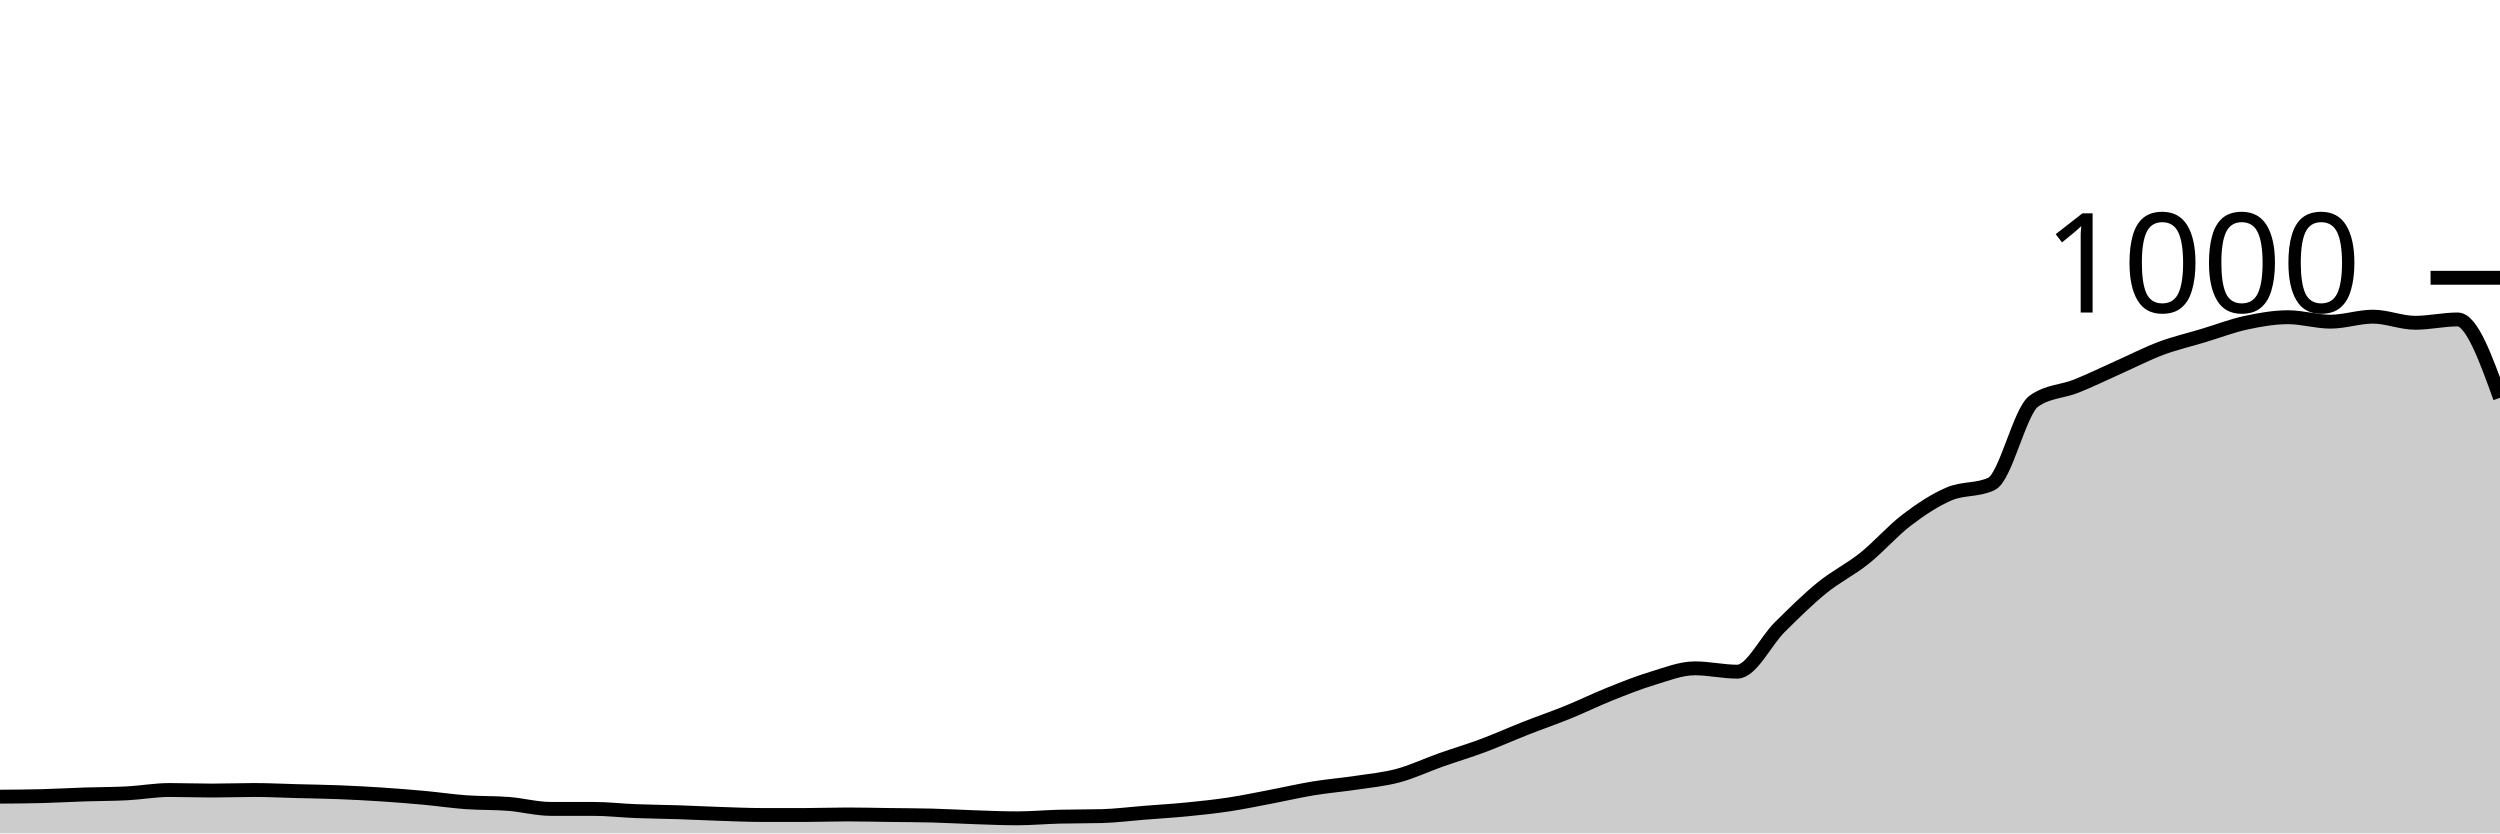
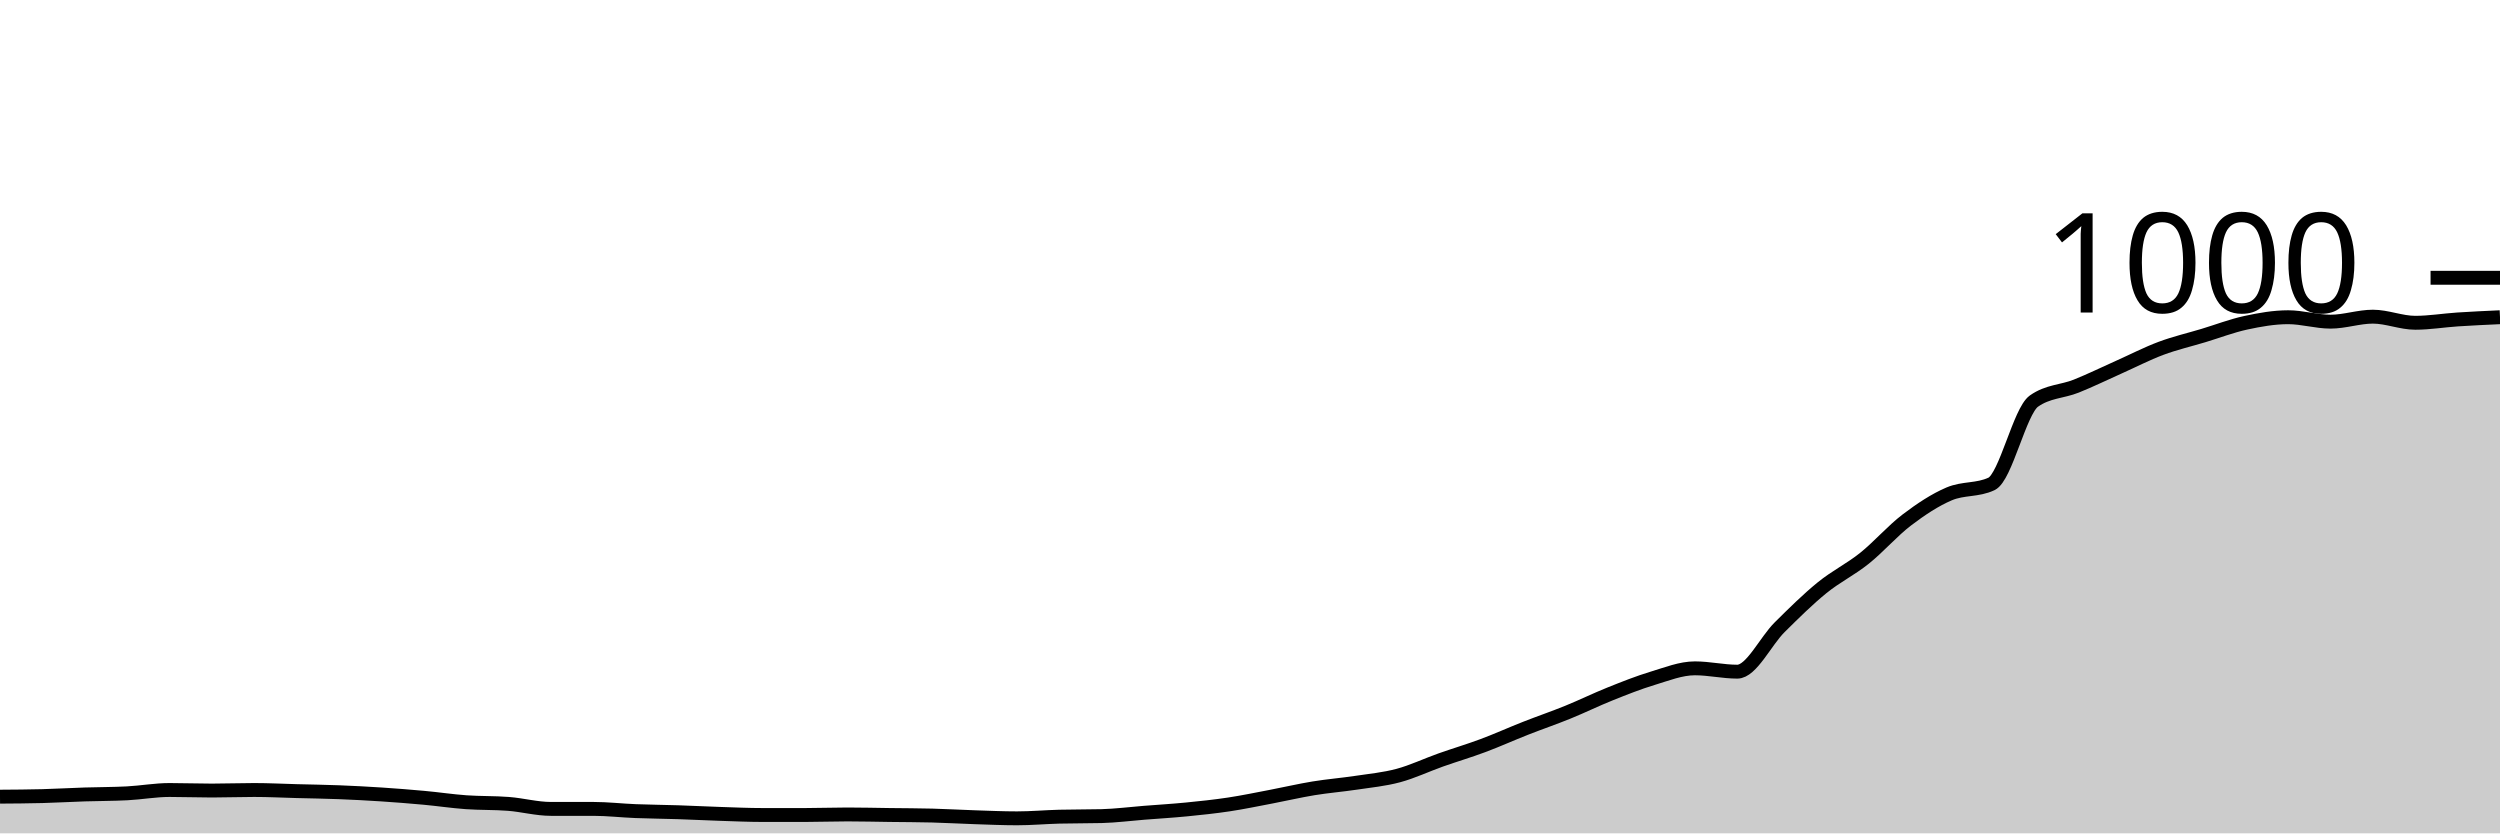
<svg xmlns="http://www.w3.org/2000/svg" viewBox="0 0 180 60">
  <g transform="translate(0,20)">
-     <path class="area" fill="rgba(0, 0, 0, 0.2)" d="M0,37.36C1.017,37.353,2.034,37.347,3.051,37.32C4.068,37.293,5.085,37.233,6.102,37.2C7.119,37.167,8.136,37.173,9.153,37.12C10.169,37.067,11.186,36.88,12.203,36.88C13.22,36.88,14.237,36.92,15.254,36.92C16.271,36.92,17.288,36.88,18.305,36.88C19.322,36.88,20.339,36.933,21.356,36.96C22.373,36.987,23.39,37,24.407,37.04C25.424,37.08,26.441,37.133,27.458,37.2C28.475,37.267,29.492,37.347,30.508,37.44C31.525,37.533,32.542,37.687,33.559,37.76C34.576,37.833,35.593,37.8,36.61,37.88C37.627,37.96,38.644,38.24,39.661,38.24C40.678,38.24,41.695,38.24,42.712,38.24C43.729,38.24,44.746,38.36,45.763,38.4C46.78,38.44,47.797,38.447,48.814,38.48C49.831,38.513,50.847,38.567,51.864,38.6C52.881,38.633,53.898,38.68,54.915,38.68C55.932,38.68,56.949,38.68,57.966,38.68C58.983,38.68,60,38.64,61.017,38.64C62.034,38.64,63.051,38.667,64.068,38.68C65.085,38.693,66.102,38.693,67.119,38.72C68.136,38.747,69.153,38.807,70.169,38.84C71.186,38.873,72.203,38.92,73.22,38.92C74.237,38.92,75.254,38.827,76.271,38.8C77.288,38.773,78.305,38.787,79.322,38.76C80.339,38.733,81.356,38.6,82.373,38.52C83.39,38.44,84.407,38.38,85.424,38.28C86.441,38.18,87.458,38.073,88.475,37.92C89.492,37.767,90.508,37.553,91.525,37.36C92.542,37.167,93.559,36.927,94.576,36.76C95.593,36.593,96.61,36.513,97.627,36.36C98.644,36.207,99.661,36.113,100.678,35.84C101.695,35.567,102.712,35.08,103.729,34.72C104.746,34.36,105.763,34.06,106.78,33.68C107.797,33.3,108.814,32.84,109.831,32.44C110.847,32.04,111.864,31.693,112.881,31.28C113.898,30.867,114.915,30.367,115.932,29.96C116.949,29.553,117.966,29.147,118.983,28.84C120,28.533,121.017,28.12,122.034,28.12C123.051,28.12,124.068,28.36,125.085,28.36C126.102,28.36,127.119,26.167,128.136,25.16C129.153,24.153,130.169,23.147,131.186,22.32C132.203,21.493,133.22,21.013,134.237,20.2C135.254,19.387,136.271,18.213,137.288,17.44C138.305,16.667,139.322,15.993,140.339,15.56C141.356,15.127,142.373,15.32,143.39,14.84C144.407,14.36,145.424,9.6,146.441,8.88C147.458,8.16,148.475,8.207,149.492,7.8C150.508,7.393,151.525,6.893,152.542,6.44C153.559,5.987,154.576,5.46,155.593,5.08C156.61,4.7,157.627,4.467,158.644,4.16C159.661,3.853,160.678,3.46,161.695,3.24C162.712,3.02,163.729,2.84,164.746,2.84C165.763,2.84,166.78,3.16,167.797,3.16C168.814,3.16,169.831,2.8,170.847,2.8C171.864,2.8,172.881,3.24,173.898,3.24C174.915,3.24,175.932,3,176.949,3C177.966,3,178.983,5.82,180,8.64L180,40C178.983,40,177.966,40,176.949,40C175.932,40,174.915,40,173.898,40C172.881,40,171.864,40,170.847,40C169.831,40,168.814,40,167.797,40C166.78,40,165.763,40,164.746,40C163.729,40,162.712,40,161.695,40C160.678,40,159.661,40,158.644,40C157.627,40,156.61,40,155.593,40C154.576,40,153.559,40,152.542,40C151.525,40,150.508,40,149.492,40C148.475,40,147.458,40,146.441,40C145.424,40,144.407,40,143.39,40C142.373,40,141.356,40,140.339,40C139.322,40,138.305,40,137.288,40C136.271,40,135.254,40,134.237,40C133.22,40,132.203,40,131.186,40C130.169,40,129.153,40,128.136,40C127.119,40,126.102,40,125.085,40C124.068,40,123.051,40,122.034,40C121.017,40,120,40,118.983,40C117.966,40,116.949,40,115.932,40C114.915,40,113.898,40,112.881,40C111.864,40,110.847,40,109.831,40C108.814,40,107.797,40,106.78,40C105.763,40,104.746,40,103.729,40C102.712,40,101.695,40,100.678,40C99.661,40,98.644,40,97.627,40C96.61,40,95.593,40,94.576,40C93.559,40,92.542,40,91.525,40C90.508,40,89.492,40,88.475,40C87.458,40,86.441,40,85.424,40C84.407,40,83.39,40,82.373,40C81.356,40,80.339,40,79.322,40C78.305,40,77.288,40,76.271,40C75.254,40,74.237,40,73.22,40C72.203,40,71.186,40,70.169,40C69.153,40,68.136,40,67.119,40C66.102,40,65.085,40,64.068,40C63.051,40,62.034,40,61.017,40C60,40,58.983,40,57.966,40C56.949,40,55.932,40,54.915,40C53.898,40,52.881,40,51.864,40C50.847,40,49.831,40,48.814,40C47.797,40,46.78,40,45.763,40C44.746,40,43.729,40,42.712,40C41.695,40,40.678,40,39.661,40C38.644,40,37.627,40,36.61,40C35.593,40,34.576,40,33.559,40C32.542,40,31.525,40,30.508,40C29.492,40,28.475,40,27.458,40C26.441,40,25.424,40,24.407,40C23.39,40,22.373,40,21.356,40C20.339,40,19.322,40,18.305,40C17.288,40,16.271,40,15.254,40C14.237,40,13.22,40,12.203,40C11.186,40,10.169,40,9.153,40C8.136,40,7.119,40,6.102,40C5.085,40,4.068,40,3.051,40C2.034,40,1.017,40,0,40Z" />
-     <path class="line" stroke="black" fill="none" d="M0,37.36C1.017,37.353,2.034,37.347,3.051,37.32C4.068,37.293,5.085,37.233,6.102,37.2C7.119,37.167,8.136,37.173,9.153,37.12C10.169,37.067,11.186,36.88,12.203,36.88C13.22,36.88,14.237,36.92,15.254,36.92C16.271,36.92,17.288,36.88,18.305,36.88C19.322,36.88,20.339,36.933,21.356,36.96C22.373,36.987,23.39,37,24.407,37.04C25.424,37.08,26.441,37.133,27.458,37.2C28.475,37.267,29.492,37.347,30.508,37.44C31.525,37.533,32.542,37.687,33.559,37.76C34.576,37.833,35.593,37.8,36.61,37.88C37.627,37.96,38.644,38.24,39.661,38.24C40.678,38.24,41.695,38.24,42.712,38.24C43.729,38.24,44.746,38.36,45.763,38.4C46.78,38.44,47.797,38.447,48.814,38.48C49.831,38.513,50.847,38.567,51.864,38.6C52.881,38.633,53.898,38.68,54.915,38.68C55.932,38.68,56.949,38.68,57.966,38.68C58.983,38.68,60,38.64,61.017,38.64C62.034,38.64,63.051,38.667,64.068,38.68C65.085,38.693,66.102,38.693,67.119,38.72C68.136,38.747,69.153,38.807,70.169,38.84C71.186,38.873,72.203,38.92,73.22,38.92C74.237,38.92,75.254,38.827,76.271,38.8C77.288,38.773,78.305,38.787,79.322,38.76C80.339,38.733,81.356,38.6,82.373,38.52C83.39,38.44,84.407,38.38,85.424,38.28C86.441,38.18,87.458,38.073,88.475,37.92C89.492,37.767,90.508,37.553,91.525,37.36C92.542,37.167,93.559,36.927,94.576,36.76C95.593,36.593,96.61,36.513,97.627,36.36C98.644,36.207,99.661,36.113,100.678,35.84C101.695,35.567,102.712,35.08,103.729,34.72C104.746,34.36,105.763,34.06,106.78,33.68C107.797,33.3,108.814,32.84,109.831,32.44C110.847,32.04,111.864,31.693,112.881,31.28C113.898,30.867,114.915,30.367,115.932,29.96C116.949,29.553,117.966,29.147,118.983,28.84C120,28.533,121.017,28.12,122.034,28.12C123.051,28.12,124.068,28.36,125.085,28.36C126.102,28.36,127.119,26.167,128.136,25.16C129.153,24.153,130.169,23.147,131.186,22.32C132.203,21.493,133.22,21.013,134.237,20.2C135.254,19.387,136.271,18.213,137.288,17.44C138.305,16.667,139.322,15.993,140.339,15.56C141.356,15.127,142.373,15.32,143.39,14.84C144.407,14.36,145.424,9.6,146.441,8.88C147.458,8.16,148.475,8.207,149.492,7.8C150.508,7.393,151.525,6.893,152.542,6.44C153.559,5.987,154.576,5.46,155.593,5.08C156.61,4.7,157.627,4.467,158.644,4.16C159.661,3.853,160.678,3.46,161.695,3.24C162.712,3.02,163.729,2.84,164.746,2.84C165.763,2.84,166.78,3.16,167.797,3.16C168.814,3.16,169.831,2.8,170.847,2.8C171.864,2.8,172.881,3.24,173.898,3.24C174.915,3.24,175.932,3,176.949,3C177.966,3,178.983,5.82,180,8.64" />
+     <path class="area" fill="rgba(0, 0, 0, 0.2)" d="M0,37.36C1.017,37.353,2.034,37.347,3.051,37.32C4.068,37.293,5.085,37.233,6.102,37.2C7.119,37.167,8.136,37.173,9.153,37.12C10.169,37.067,11.186,36.88,12.203,36.88C13.22,36.88,14.237,36.92,15.254,36.92C16.271,36.92,17.288,36.88,18.305,36.88C19.322,36.88,20.339,36.933,21.356,36.96C22.373,36.987,23.39,37,24.407,37.04C25.424,37.08,26.441,37.133,27.458,37.2C28.475,37.267,29.492,37.347,30.508,37.44C31.525,37.533,32.542,37.687,33.559,37.76C34.576,37.833,35.593,37.8,36.61,37.88C37.627,37.96,38.644,38.24,39.661,38.24C40.678,38.24,41.695,38.24,42.712,38.24C43.729,38.24,44.746,38.36,45.763,38.4C46.78,38.44,47.797,38.447,48.814,38.48C49.831,38.513,50.847,38.567,51.864,38.6C52.881,38.633,53.898,38.68,54.915,38.68C55.932,38.68,56.949,38.68,57.966,38.68C58.983,38.68,60,38.64,61.017,38.64C62.034,38.64,63.051,38.667,64.068,38.68C65.085,38.693,66.102,38.693,67.119,38.72C68.136,38.747,69.153,38.807,70.169,38.84C71.186,38.873,72.203,38.92,73.22,38.92C74.237,38.92,75.254,38.827,76.271,38.8C77.288,38.773,78.305,38.787,79.322,38.76C80.339,38.733,81.356,38.6,82.373,38.52C83.39,38.44,84.407,38.38,85.424,38.28C86.441,38.18,87.458,38.073,88.475,37.92C89.492,37.767,90.508,37.553,91.525,37.36C92.542,37.167,93.559,36.927,94.576,36.76C95.593,36.593,96.61,36.513,97.627,36.36C98.644,36.207,99.661,36.113,100.678,35.84C101.695,35.567,102.712,35.08,103.729,34.72C104.746,34.36,105.763,34.06,106.78,33.68C107.797,33.3,108.814,32.84,109.831,32.44C110.847,32.04,111.864,31.693,112.881,31.28C113.898,30.867,114.915,30.367,115.932,29.96C116.949,29.553,117.966,29.147,118.983,28.84C120,28.533,121.017,28.12,122.034,28.12C123.051,28.12,124.068,28.36,125.085,28.36C126.102,28.36,127.119,26.167,128.136,25.16C129.153,24.153,130.169,23.147,131.186,22.32C132.203,21.493,133.22,21.013,134.237,20.2C135.254,19.387,136.271,18.213,137.288,17.44C138.305,16.667,139.322,15.993,140.339,15.56C141.356,15.127,142.373,15.32,143.39,14.84C144.407,14.36,145.424,9.6,146.441,8.88C147.458,8.16,148.475,8.207,149.492,7.8C150.508,7.393,151.525,6.893,152.542,6.44C153.559,5.987,154.576,5.46,155.593,5.08C156.61,4.7,157.627,4.467,158.644,4.16C159.661,3.853,160.678,3.46,161.695,3.24C162.712,3.02,163.729,2.84,164.746,2.84C165.763,2.84,166.78,3.16,167.797,3.16C168.814,3.16,169.831,2.8,170.847,2.8C171.864,2.8,172.881,3.24,173.898,3.24C174.915,3.24,175.932,3.067,176.949,3C177.966,2.933,178.983,2.887,180,2.84L180,40C178.983,40,177.966,40,176.949,40C175.932,40,174.915,40,173.898,40C172.881,40,171.864,40,170.847,40C169.831,40,168.814,40,167.797,40C166.78,40,165.763,40,164.746,40C163.729,40,162.712,40,161.695,40C160.678,40,159.661,40,158.644,40C157.627,40,156.61,40,155.593,40C154.576,40,153.559,40,152.542,40C151.525,40,150.508,40,149.492,40C148.475,40,147.458,40,146.441,40C145.424,40,144.407,40,143.39,40C142.373,40,141.356,40,140.339,40C139.322,40,138.305,40,137.288,40C136.271,40,135.254,40,134.237,40C133.22,40,132.203,40,131.186,40C130.169,40,129.153,40,128.136,40C127.119,40,126.102,40,125.085,40C124.068,40,123.051,40,122.034,40C121.017,40,120,40,118.983,40C117.966,40,116.949,40,115.932,40C114.915,40,113.898,40,112.881,40C111.864,40,110.847,40,109.831,40C108.814,40,107.797,40,106.78,40C105.763,40,104.746,40,103.729,40C102.712,40,101.695,40,100.678,40C99.661,40,98.644,40,97.627,40C96.61,40,95.593,40,94.576,40C93.559,40,92.542,40,91.525,40C90.508,40,89.492,40,88.475,40C87.458,40,86.441,40,85.424,40C84.407,40,83.39,40,82.373,40C81.356,40,80.339,40,79.322,40C78.305,40,77.288,40,76.271,40C75.254,40,74.237,40,73.22,40C72.203,40,71.186,40,70.169,40C69.153,40,68.136,40,67.119,40C66.102,40,65.085,40,64.068,40C63.051,40,62.034,40,61.017,40C60,40,58.983,40,57.966,40C56.949,40,55.932,40,54.915,40C53.898,40,52.881,40,51.864,40C50.847,40,49.831,40,48.814,40C47.797,40,46.78,40,45.763,40C44.746,40,43.729,40,42.712,40C41.695,40,40.678,40,39.661,40C38.644,40,37.627,40,36.61,40C35.593,40,34.576,40,33.559,40C32.542,40,31.525,40,30.508,40C29.492,40,28.475,40,27.458,40C26.441,40,25.424,40,24.407,40C23.39,40,22.373,40,21.356,40C20.339,40,19.322,40,18.305,40C17.288,40,16.271,40,15.254,40C14.237,40,13.22,40,12.203,40C11.186,40,10.169,40,9.153,40C8.136,40,7.119,40,6.102,40C5.085,40,4.068,40,3.051,40C2.034,40,1.017,40,0,40Z" />
+     <path class="line" stroke="black" fill="none" d="M0,37.36C1.017,37.353,2.034,37.347,3.051,37.32C4.068,37.293,5.085,37.233,6.102,37.2C7.119,37.167,8.136,37.173,9.153,37.12C10.169,37.067,11.186,36.88,12.203,36.88C13.22,36.88,14.237,36.92,15.254,36.92C16.271,36.92,17.288,36.88,18.305,36.88C19.322,36.88,20.339,36.933,21.356,36.96C22.373,36.987,23.39,37,24.407,37.04C25.424,37.08,26.441,37.133,27.458,37.2C28.475,37.267,29.492,37.347,30.508,37.44C31.525,37.533,32.542,37.687,33.559,37.76C34.576,37.833,35.593,37.8,36.61,37.88C37.627,37.96,38.644,38.24,39.661,38.24C40.678,38.24,41.695,38.24,42.712,38.24C43.729,38.24,44.746,38.36,45.763,38.4C46.78,38.44,47.797,38.447,48.814,38.48C49.831,38.513,50.847,38.567,51.864,38.6C52.881,38.633,53.898,38.68,54.915,38.68C55.932,38.68,56.949,38.68,57.966,38.68C58.983,38.68,60,38.64,61.017,38.64C62.034,38.64,63.051,38.667,64.068,38.68C65.085,38.693,66.102,38.693,67.119,38.72C68.136,38.747,69.153,38.807,70.169,38.84C71.186,38.873,72.203,38.92,73.22,38.92C74.237,38.92,75.254,38.827,76.271,38.8C77.288,38.773,78.305,38.787,79.322,38.76C80.339,38.733,81.356,38.6,82.373,38.52C83.39,38.44,84.407,38.38,85.424,38.28C86.441,38.18,87.458,38.073,88.475,37.92C89.492,37.767,90.508,37.553,91.525,37.36C92.542,37.167,93.559,36.927,94.576,36.76C95.593,36.593,96.61,36.513,97.627,36.36C98.644,36.207,99.661,36.113,100.678,35.84C101.695,35.567,102.712,35.08,103.729,34.72C104.746,34.36,105.763,34.06,106.78,33.68C107.797,33.3,108.814,32.84,109.831,32.44C110.847,32.04,111.864,31.693,112.881,31.28C113.898,30.867,114.915,30.367,115.932,29.96C116.949,29.553,117.966,29.147,118.983,28.84C120,28.533,121.017,28.12,122.034,28.12C123.051,28.12,124.068,28.36,125.085,28.36C126.102,28.36,127.119,26.167,128.136,25.16C129.153,24.153,130.169,23.147,131.186,22.32C132.203,21.493,133.22,21.013,134.237,20.2C135.254,19.387,136.271,18.213,137.288,17.44C138.305,16.667,139.322,15.993,140.339,15.56C141.356,15.127,142.373,15.32,143.39,14.84C144.407,14.36,145.424,9.6,146.441,8.88C147.458,8.16,148.475,8.207,149.492,7.8C150.508,7.393,151.525,6.893,152.542,6.44C153.559,5.987,154.576,5.46,155.593,5.08C156.61,4.7,157.627,4.467,158.644,4.16C159.661,3.853,160.678,3.46,161.695,3.24C162.712,3.02,163.729,2.84,164.746,2.84C165.763,2.84,166.78,3.16,167.797,3.16C168.814,3.16,169.831,2.8,170.847,2.8C171.864,2.8,172.881,3.24,173.898,3.24C174.915,3.24,175.932,3.067,176.949,3C177.966,2.933,178.983,2.887,180,2.84" />
    <path class="axis-ceiling" stroke-width="1" stroke="black" fill="none" d="M175,0L180,0" />
    <text class="axis-ceiling-label" font-family="sans-serif" text-anchor="end" font-size="10px" x="170" y="2.5">1000</text>
  </g>
</svg>
